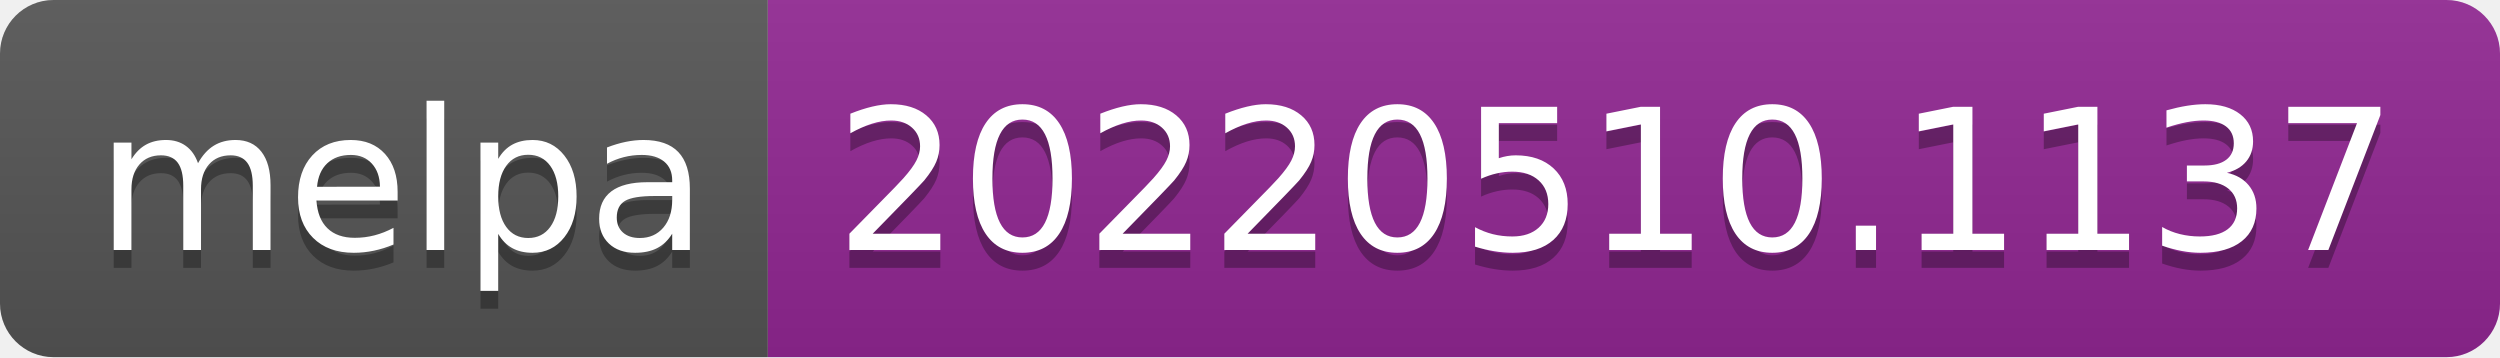
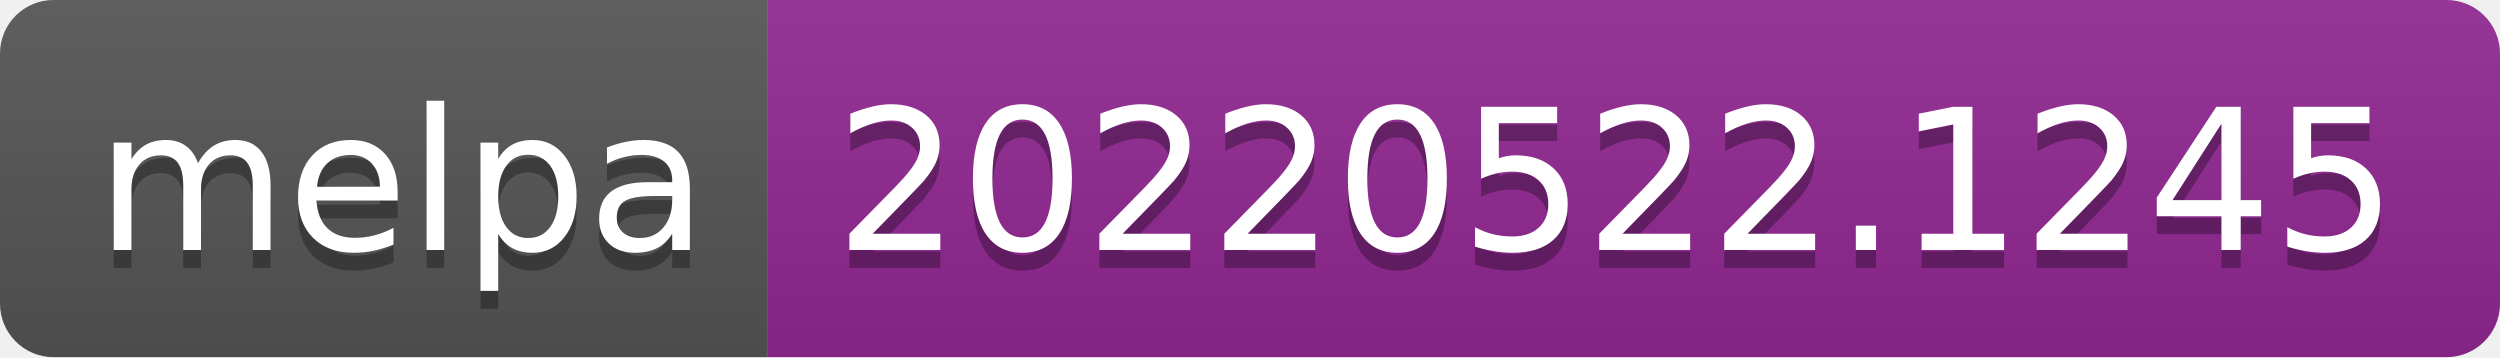
- <svg xmlns="http://www.w3.org/2000/svg" width="140" height="20" role="img" aria-label="melpa: 20220510.1137">
+ <svg xmlns="http://www.w3.org/2000/svg" width="140" height="20" role="img" aria-label="melpa: 20220522.1245">
  <linearGradient id="s" x2="0" y2="100%">
    <stop offset="0" stop-color="#bbb" stop-opacity=".1" />
    <stop offset="1" stop-opacity=".1" />
  </linearGradient>
  <clipPath id="r">
    <rect width="140" height="20" rx="3" fill="#fff" />
  </clipPath>
  <g clip-path="url(#r)">
    <rect width="43" height="20" fill="#555" />
    <rect x="43" width="97" height="20" fill="#922793" />
    <rect width="140" height="20" fill="url(#s)" />
  </g>
  <g fill="#fff" text-anchor="middle" font-family="Verdana,Geneva,DejaVu Sans,sans-serif" text-rendering="geometricPrecision" font-size="110">
    <text aria-hidden="true" x="225" y="150" fill="#010101" fill-opacity=".3" transform="scale(.1)" textLength="330">melpa</text>
    <text x="225" y="140" transform="scale(.1)" fill="#fff" textLength="330">melpa</text>
-     <text aria-hidden="true" x="905" y="150" fill="#010101" fill-opacity=".3" transform="scale(.1)" textLength="870">20220510.1137</text>
-     <text x="905" y="140" transform="scale(.1)" fill="#fff" textLength="870">20220510.1137</text>
+     <text aria-hidden="true" x="905" y="150" fill="#010101" fill-opacity=".3" transform="scale(.1)" textLength="870">20220522.1245</text>
+     <text x="905" y="140" transform="scale(.1)" fill="#fff" textLength="870">20220522.1245</text>
  </g>
</svg>
